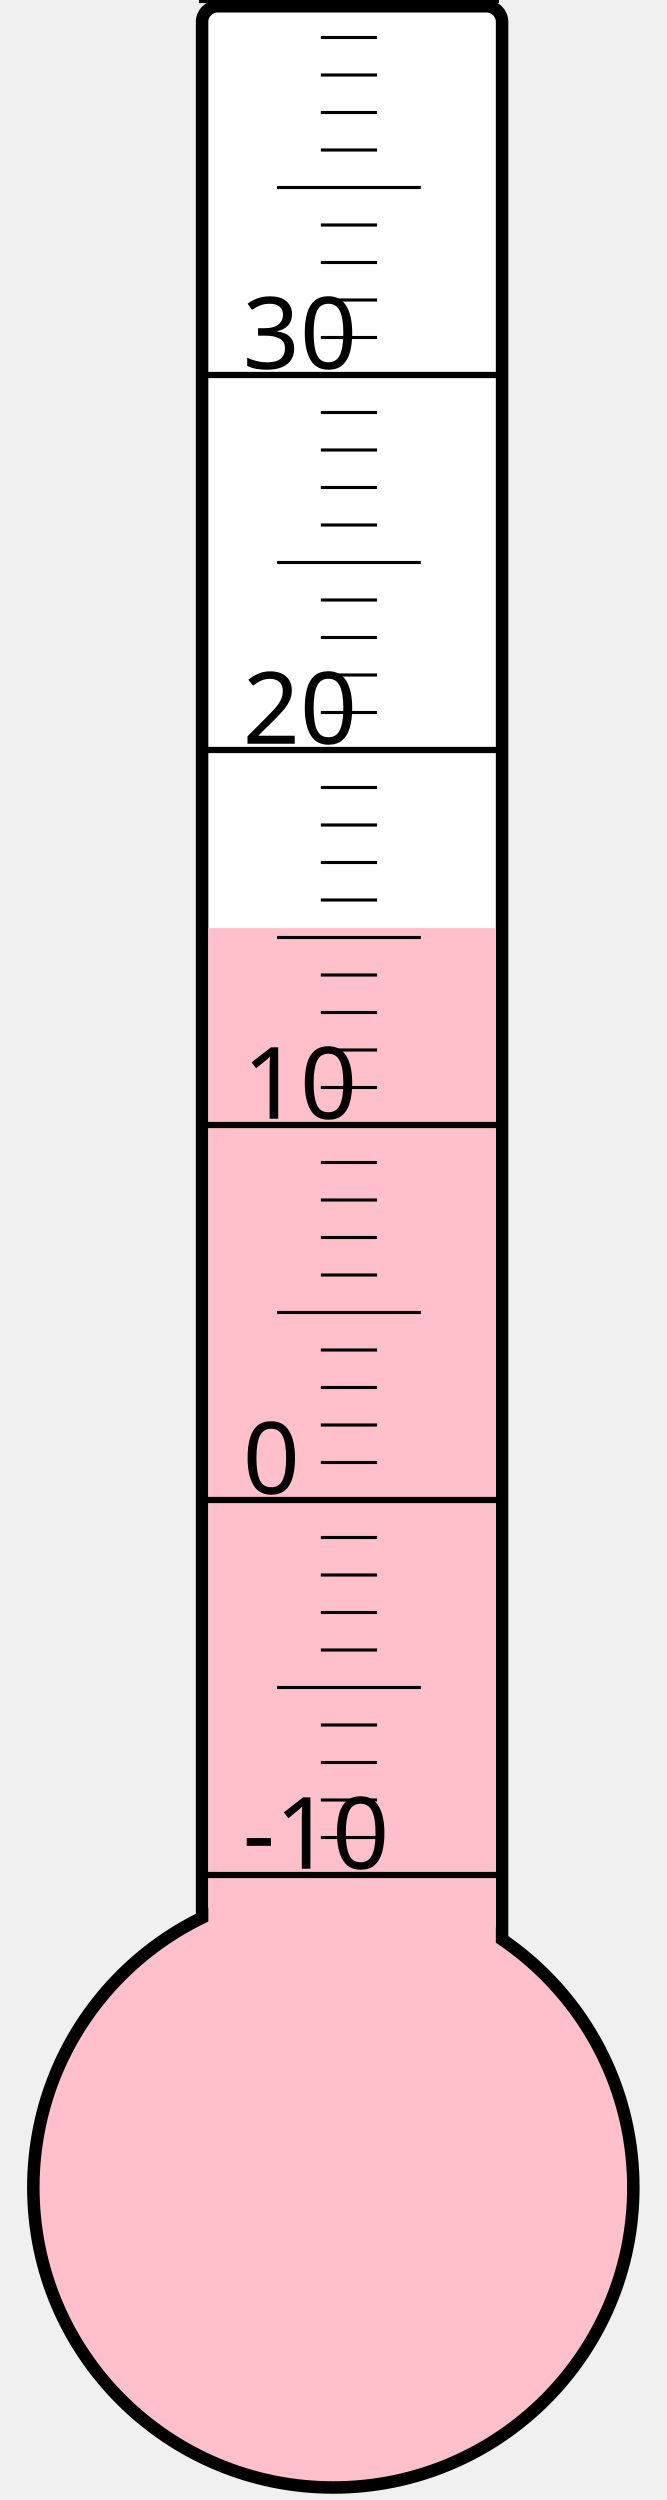
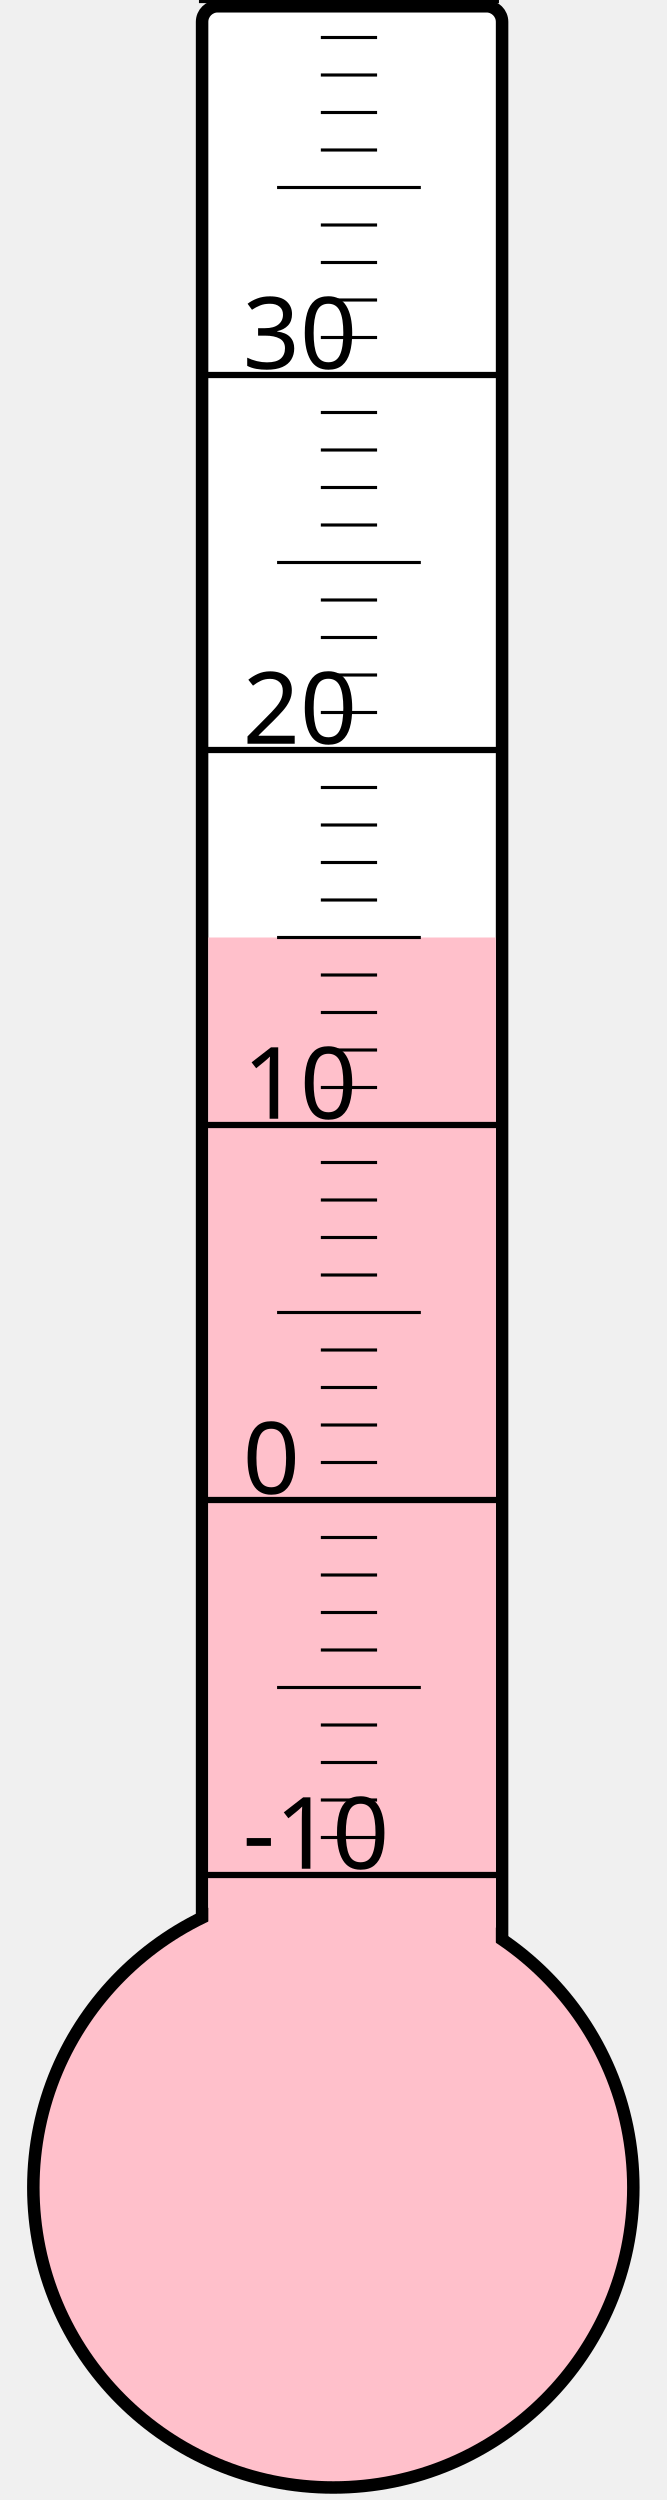
<svg xmlns="http://www.w3.org/2000/svg" width="40px" height="150px" viewBox="0 0 200 800">
  <rect width="200" height="800" x="0" y="0" style="fill: #ffffeb; fill-opacity: 0;" />
  <rect width="96" height="680" x="58" y="2" rx="5" ry="5" style="fill: white; fill-opacity: 1; stroke: black; stroke-width: 4;" />
  <circle cx="100" cy="700" r="96" style="fill: pink; stroke: black; stroke-width: 4;" />
-   <rect width="92" height="403.0" x="60" y="297.0" style="fill: pink; fill-opacity: 1; stroke-width: 0;" />
+   <rect width="92" height="400.0" x="60" y="300.0" style="fill: pink; fill-opacity: 1; stroke-width: 0;" />
  <text x="71" y="598" style="font-family: sans-serif; font-size: 24pt;">-10</text>
  <text x="71" y="478" style="font-family: sans-serif; font-size: 24pt;">0</text>
  <text x="71" y="358" style="font-family: sans-serif; font-size: 24pt;">10</text>
  <text x="71" y="238" style="font-family: sans-serif; font-size: 24pt;">20</text>
  <text x="71" y="118" style="font-family: sans-serif; font-size: 24pt;">30</text>
  <g style="stroke: black;">
    <line x1="57" y1="600" x2="153" y2="600" style="stroke-width: 2;" />
    <line x1="96" y1="588" x2="114" y2="588" style="stroke-width: 1;" />
    <line x1="96" y1="576" x2="114" y2="576" style="stroke-width: 1;" />
    <line x1="96" y1="564" x2="114" y2="564" style="stroke-width: 1;" />
    <line x1="96" y1="552" x2="114" y2="552" style="stroke-width: 1;" />
    <line x1="82" y1="540" x2="128" y2="540" style="stroke-width: 1;" />
    <line x1="96" y1="528" x2="114" y2="528" style="stroke-width: 1;" />
    <line x1="96" y1="516" x2="114" y2="516" style="stroke-width: 1;" />
    <line x1="96" y1="504" x2="114" y2="504" style="stroke-width: 1;" />
    <line x1="96" y1="492" x2="114" y2="492" style="stroke-width: 1;" />
    <line x1="57" y1="480" x2="153" y2="480" style="stroke-width: 2;" />
    <line x1="96" y1="468" x2="114" y2="468" style="stroke-width: 1;" />
    <line x1="96" y1="456" x2="114" y2="456" style="stroke-width: 1;" />
    <line x1="96" y1="444" x2="114" y2="444" style="stroke-width: 1;" />
    <line x1="96" y1="432" x2="114" y2="432" style="stroke-width: 1;" />
    <line x1="82" y1="420" x2="128" y2="420" style="stroke-width: 1;" />
    <line x1="96" y1="408" x2="114" y2="408" style="stroke-width: 1;" />
    <line x1="96" y1="396" x2="114" y2="396" style="stroke-width: 1;" />
    <line x1="96" y1="384" x2="114" y2="384" style="stroke-width: 1;" />
    <line x1="96" y1="372" x2="114" y2="372" style="stroke-width: 1;" />
    <line x1="57" y1="360" x2="153" y2="360" style="stroke-width: 2;" />
    <line x1="96" y1="348" x2="114" y2="348" style="stroke-width: 1;" />
    <line x1="96" y1="336" x2="114" y2="336" style="stroke-width: 1;" />
    <line x1="96" y1="324" x2="114" y2="324" style="stroke-width: 1;" />
    <line x1="96" y1="312" x2="114" y2="312" style="stroke-width: 1;" />
    <line x1="82" y1="300" x2="128" y2="300" style="stroke-width: 1;" />
    <line x1="96" y1="288" x2="114" y2="288" style="stroke-width: 1;" />
    <line x1="96" y1="276" x2="114" y2="276" style="stroke-width: 1;" />
    <line x1="96" y1="264" x2="114" y2="264" style="stroke-width: 1;" />
    <line x1="96" y1="252" x2="114" y2="252" style="stroke-width: 1;" />
    <line x1="57" y1="240" x2="153" y2="240" style="stroke-width: 2;" />
    <line x1="96" y1="228" x2="114" y2="228" style="stroke-width: 1;" />
    <line x1="96" y1="216" x2="114" y2="216" style="stroke-width: 1;" />
    <line x1="96" y1="204" x2="114" y2="204" style="stroke-width: 1;" />
    <line x1="96" y1="192" x2="114" y2="192" style="stroke-width: 1;" />
    <line x1="82" y1="180" x2="128" y2="180" style="stroke-width: 1;" />
    <line x1="96" y1="168" x2="114" y2="168" style="stroke-width: 1;" />
    <line x1="96" y1="156" x2="114" y2="156" style="stroke-width: 1;" />
    <line x1="96" y1="144" x2="114" y2="144" style="stroke-width: 1;" />
    <line x1="96" y1="132" x2="114" y2="132" style="stroke-width: 1;" />
    <line x1="57" y1="120" x2="153" y2="120" style="stroke-width: 2;" />
    <line x1="96" y1="108" x2="114" y2="108" style="stroke-width: 1;" />
    <line x1="96" y1="96" x2="114" y2="96" style="stroke-width: 1;" />
    <line x1="96" y1="84" x2="114" y2="84" style="stroke-width: 1;" />
    <line x1="96" y1="72" x2="114" y2="72" style="stroke-width: 1;" />
    <line x1="82" y1="60" x2="128" y2="60" style="stroke-width: 1;" />
    <line x1="96" y1="48" x2="114" y2="48" style="stroke-width: 1;" />
    <line x1="96" y1="36" x2="114" y2="36" style="stroke-width: 1;" />
    <line x1="96" y1="24" x2="114" y2="24" style="stroke-width: 1;" />
    <line x1="96" y1="12" x2="114" y2="12" style="stroke-width: 1;" />
    <line x1="57" y1="0" x2="153" y2="0" style="stroke-width: 2;" />
  </g>
</svg>
